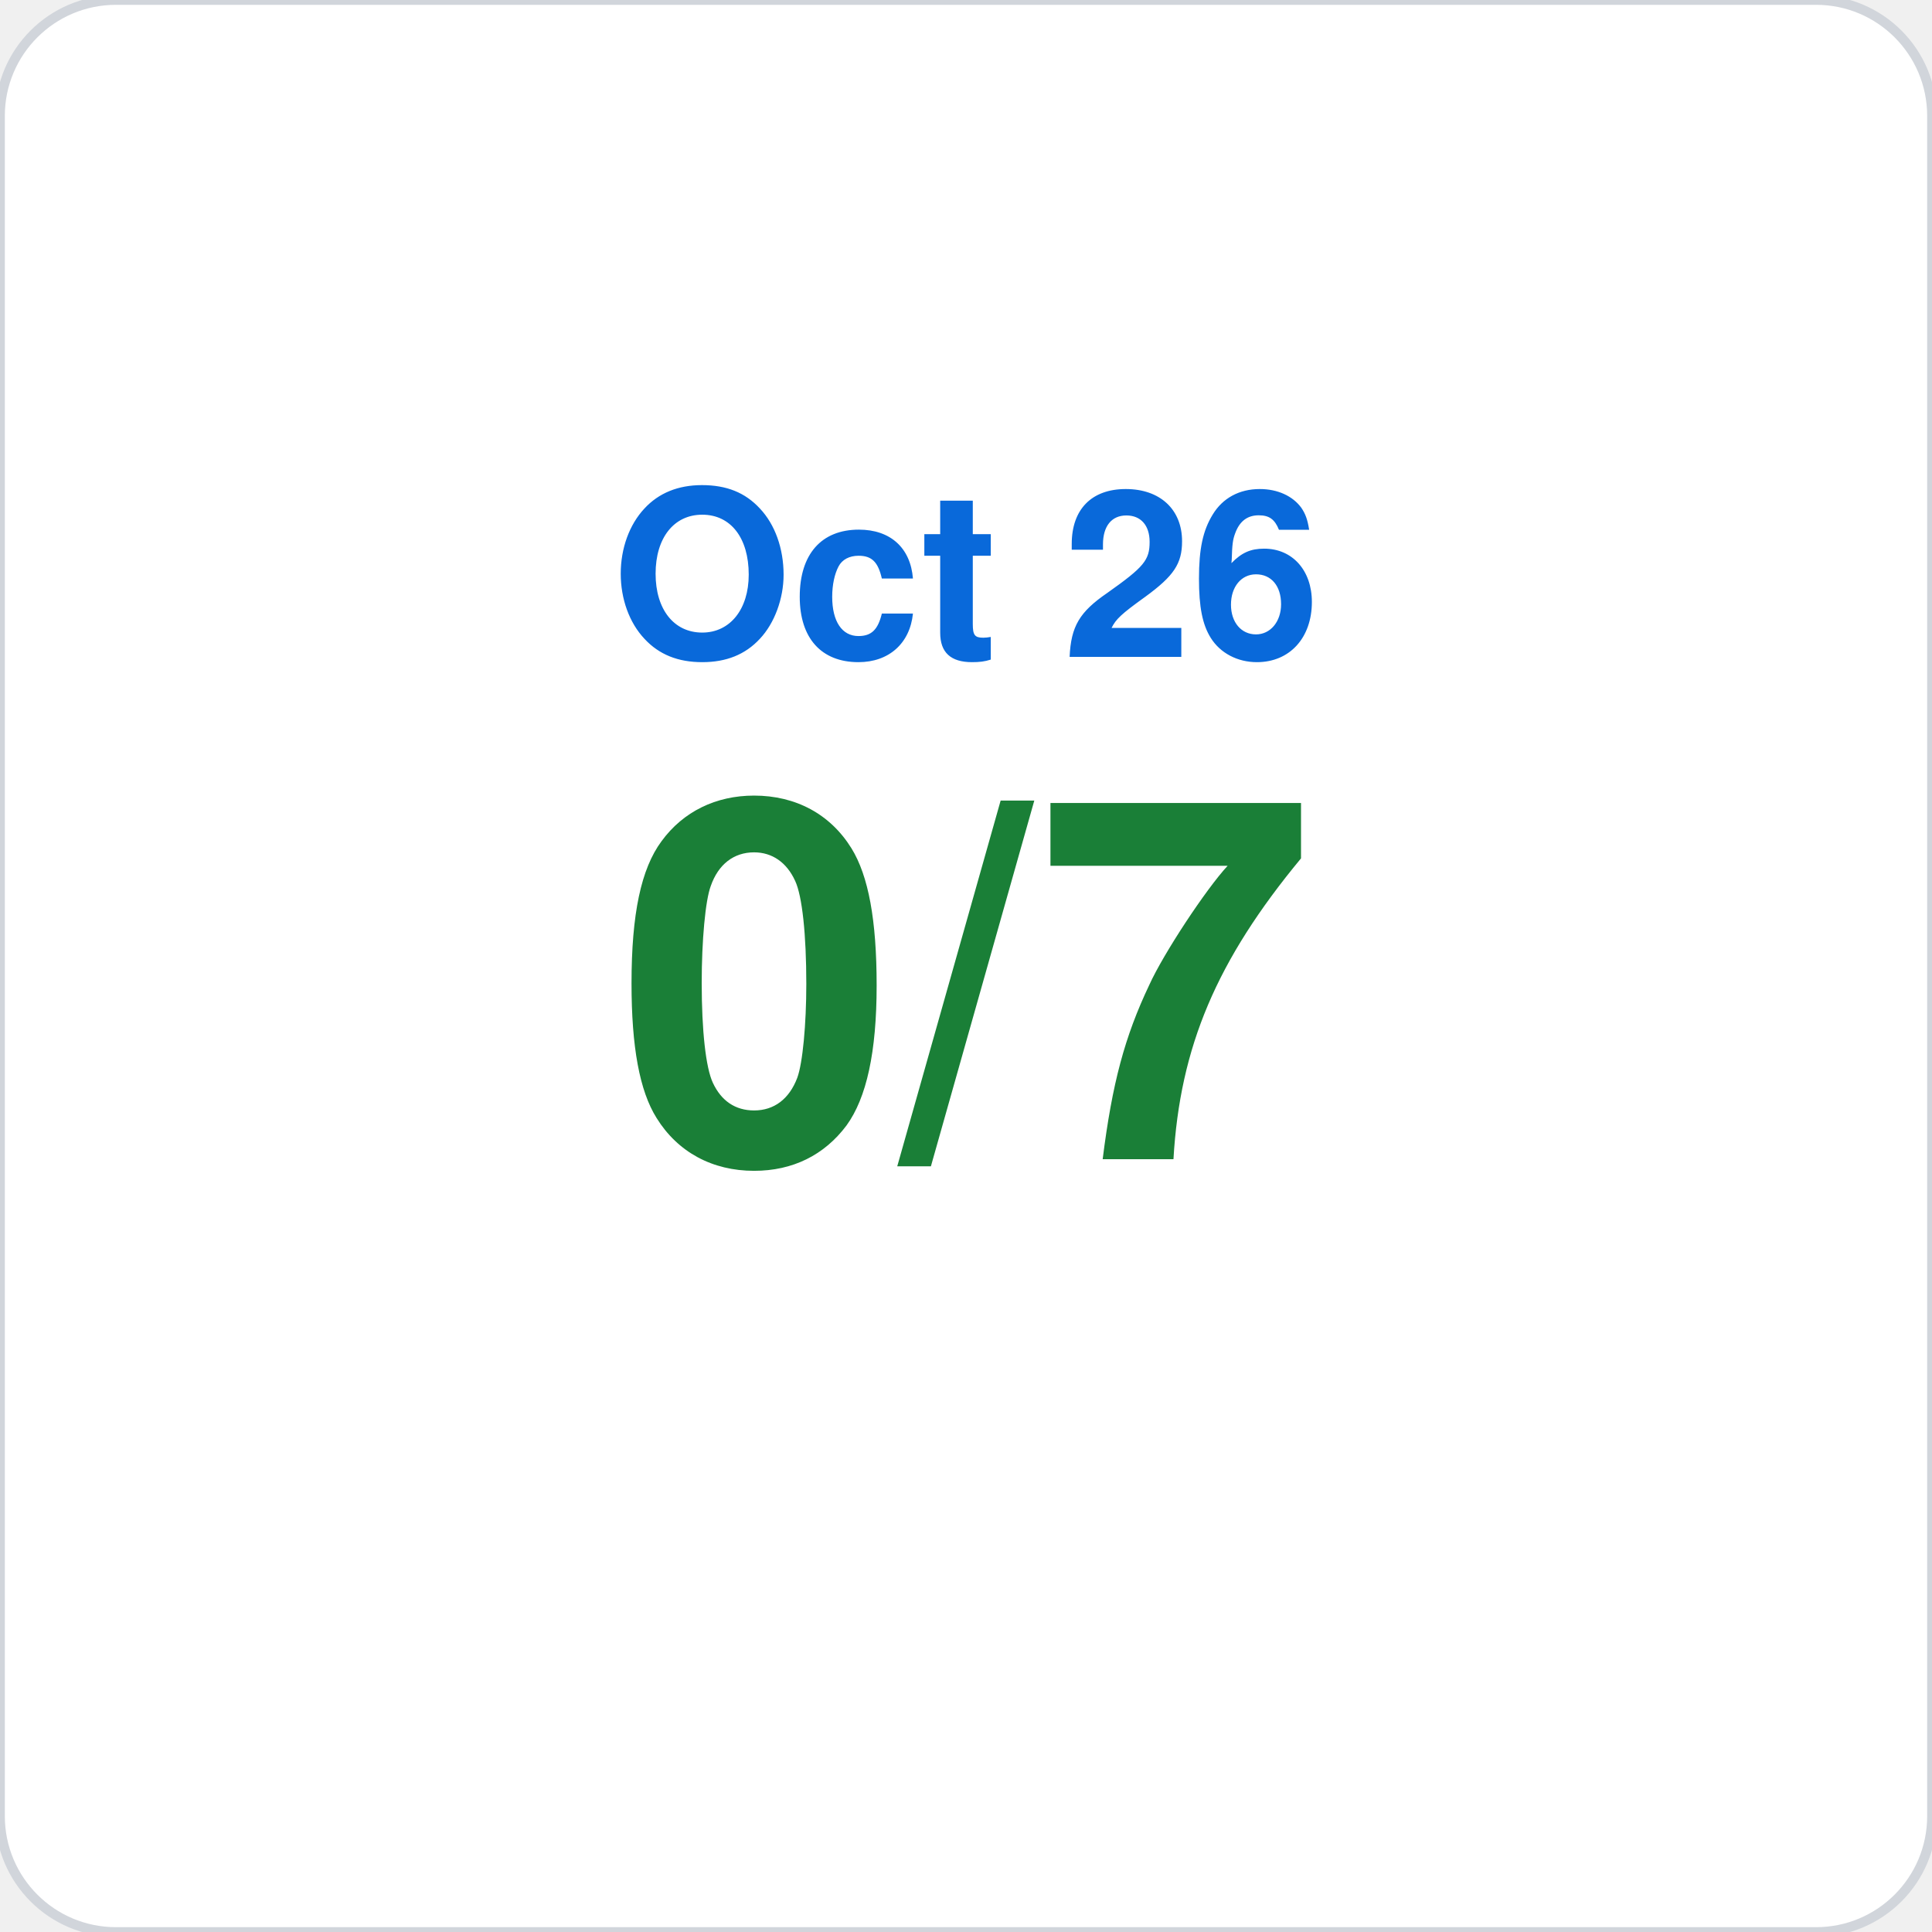
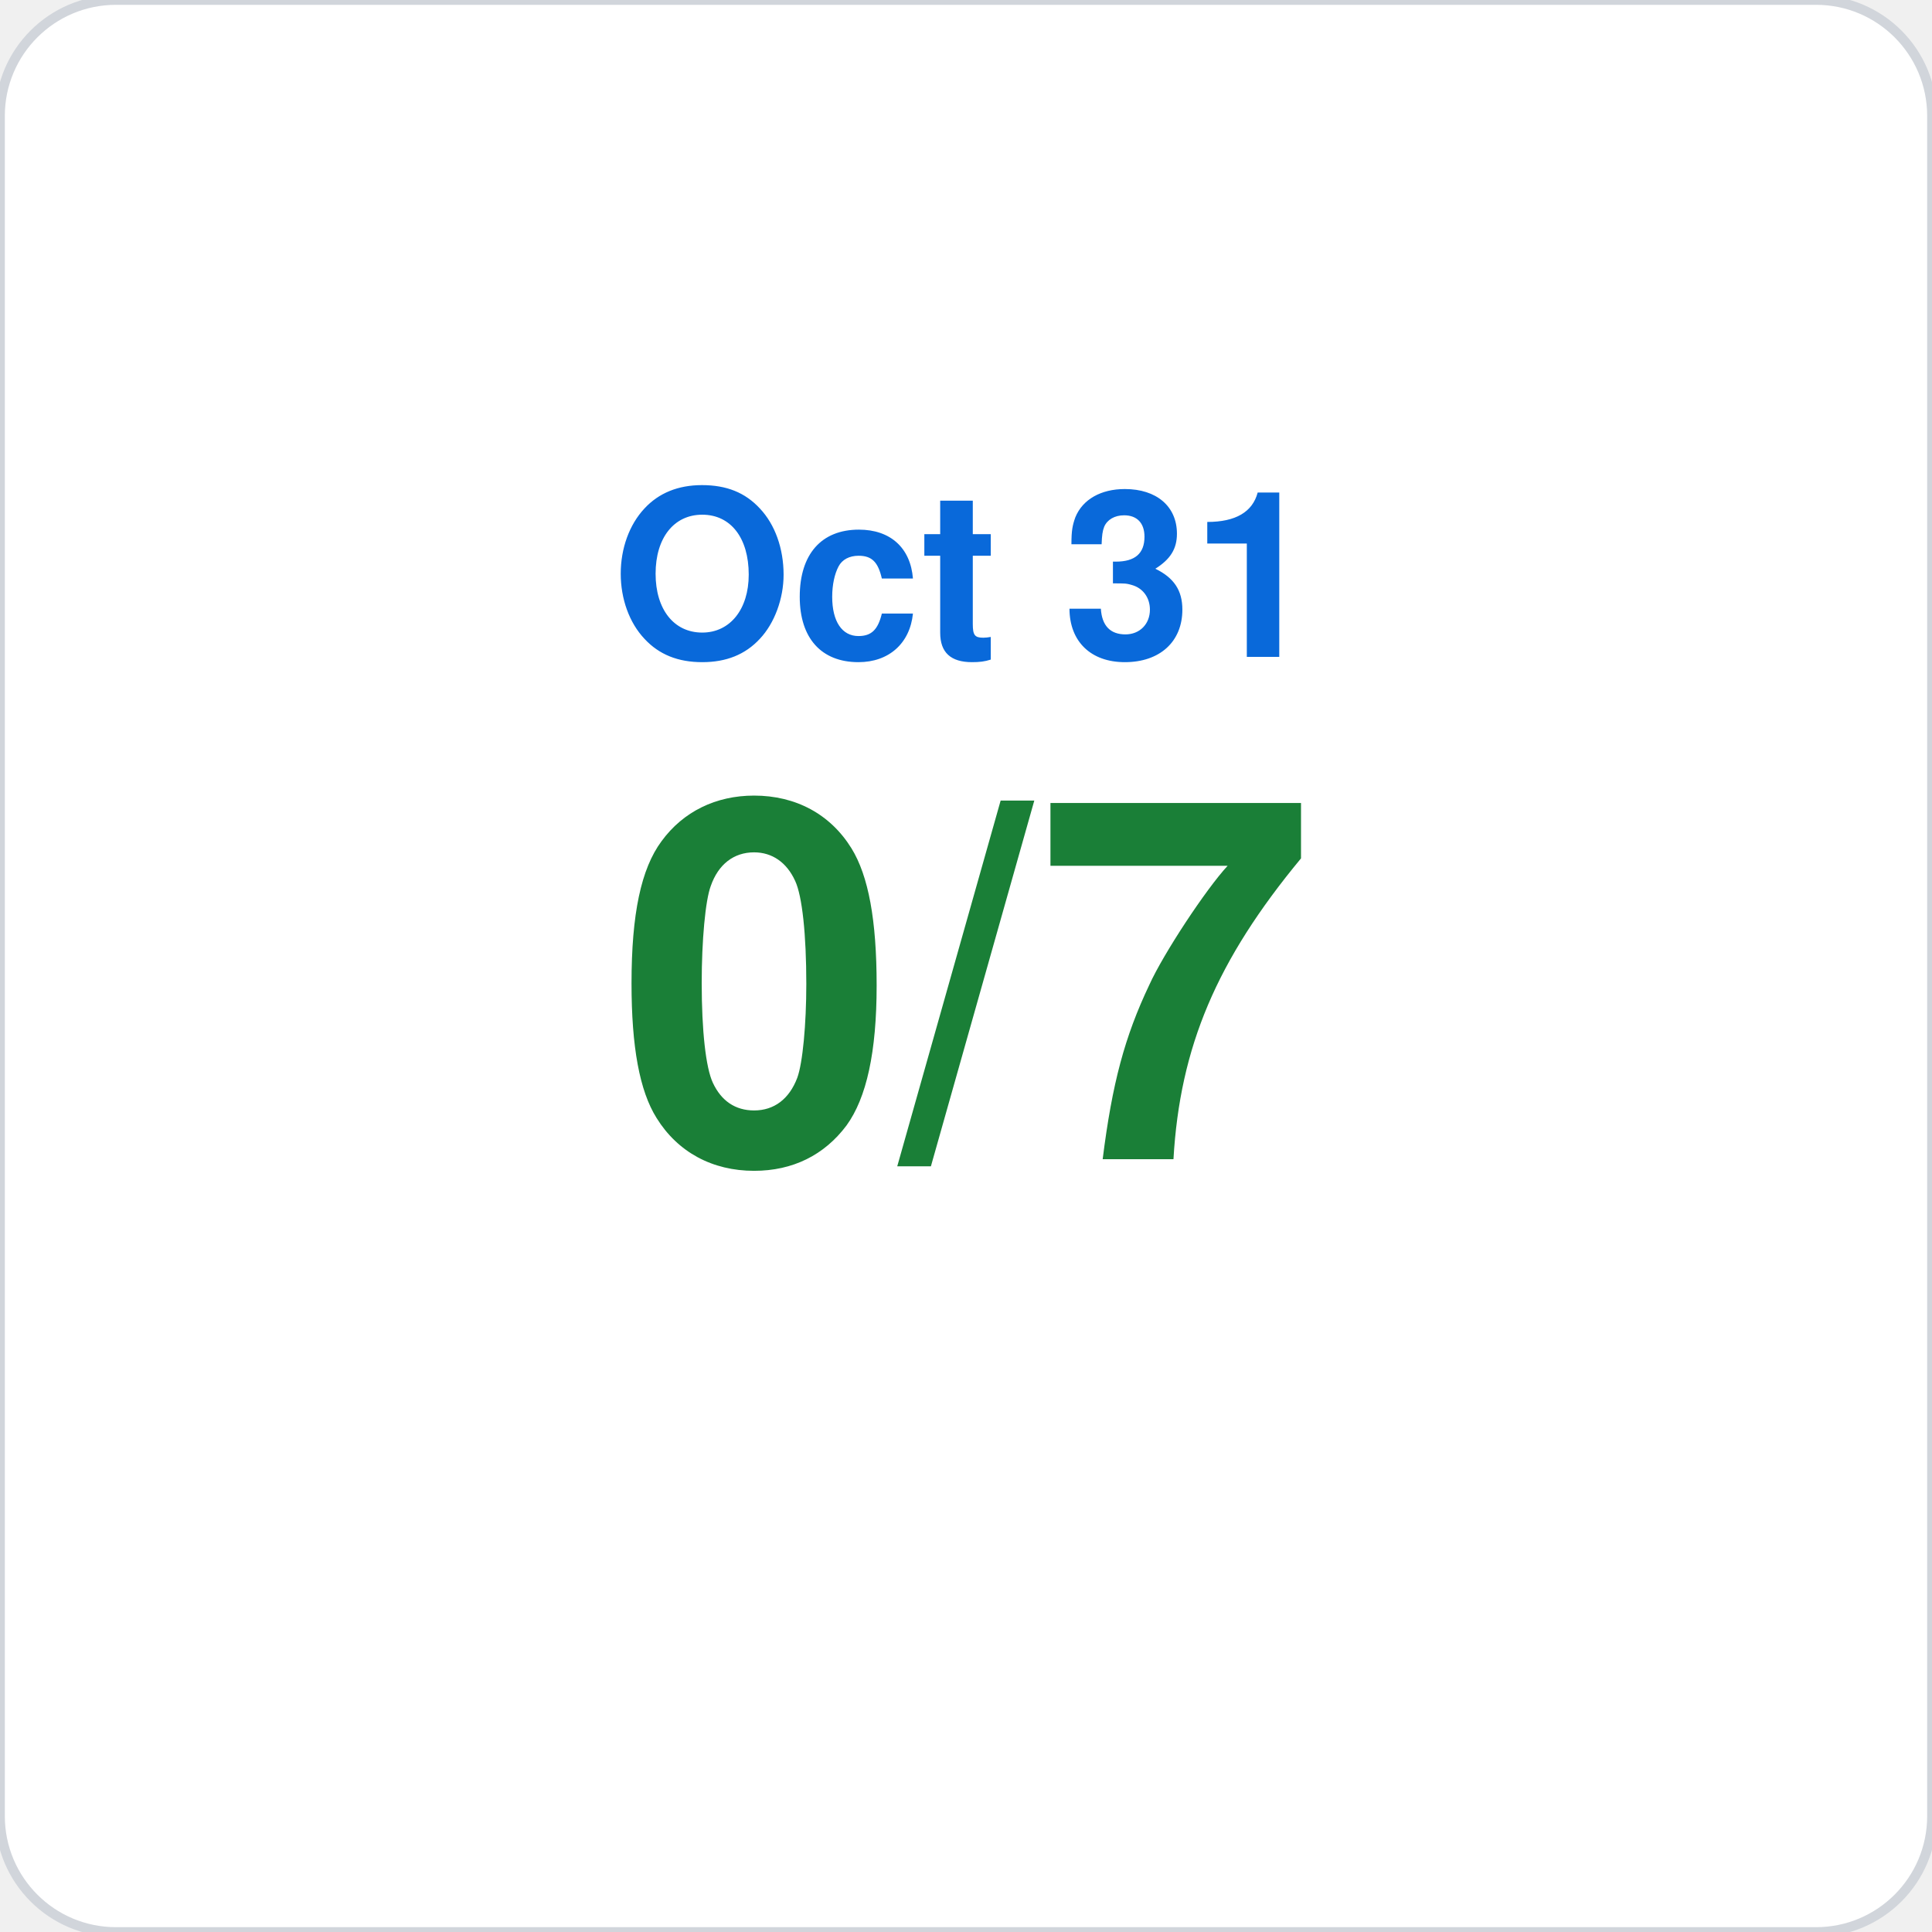
<svg xmlns="http://www.w3.org/2000/svg" viewBox="0 0 200 200" width="200" height="200">
  <rect width="200" height="200" rx="12" fill="#ffffff" stroke="#d1d5db" stroke-width="1" />
-   <text x="100" y="68" font-family="-apple-system,BlinkMacSystemFont,Segoe UI,Helvetica,Arial,sans-serif" font-size="24" fill="#0969da" text-anchor="middle" font-weight="600">Oct 26</text>
+   <text x="100" y="68" font-family="-apple-system,BlinkMacSystemFont,Segoe UI,Helvetica,Arial,sans-serif" font-size="24" fill="#0969da" text-anchor="middle" font-weight="600">Oct 31</text>
  <text x="100" y="120" font-family="-apple-system,BlinkMacSystemFont,Segoe UI,Helvetica,Arial,sans-serif" font-size="52" fill="#1a7f37" text-anchor="middle" font-weight="700">0/7</text>
</svg>
